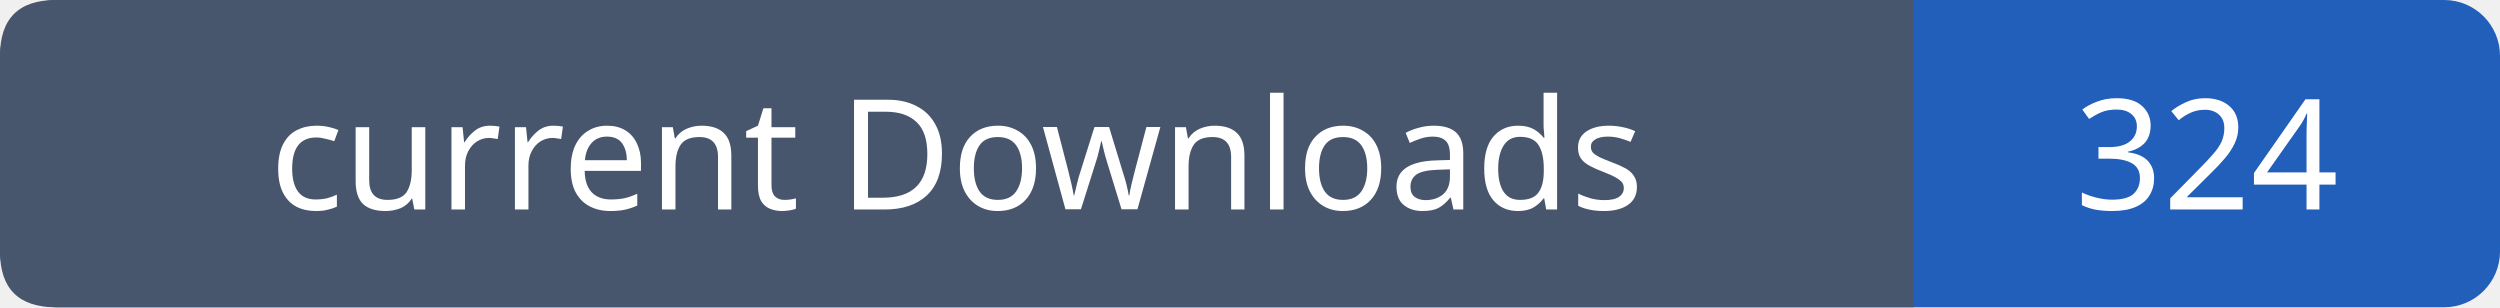
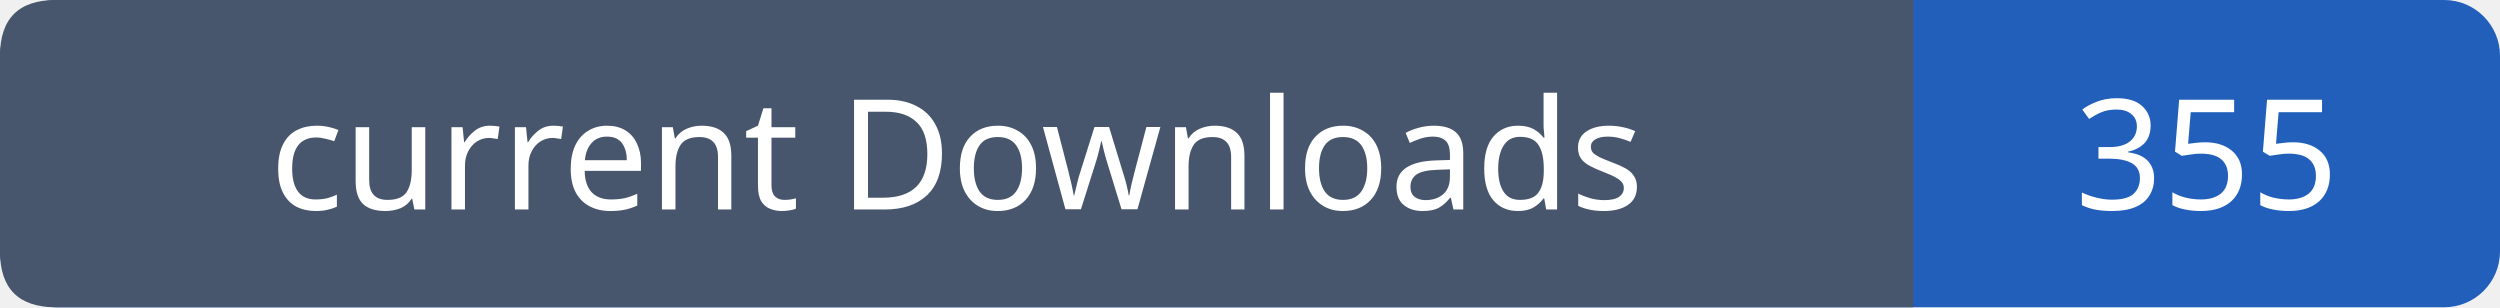
- <svg xmlns="http://www.w3.org/2000/svg" width="179" height="22" role="img" aria-label="current Downloads: 324">
+ <svg xmlns="http://www.w3.org/2000/svg" width="179" height="22" role="img" aria-label="current Downloads: 355">
  <rect width="179" height="22" rx="4" fill="#215fbb" />
  <path fill="#47566c" d="M4 0h133v22H4q-4 0-4-4V4q0-4 4-4" />
  <g font-family="Verdana,sans-serif" font-size="11" fill="white" text-anchor="middle">
    <text x="68.5" y="15">current Downloads</text>
-     <text x="158.0" y="15">324</text>
+     <text x="158.0" y="15">355</text>
  </g>
</svg>
